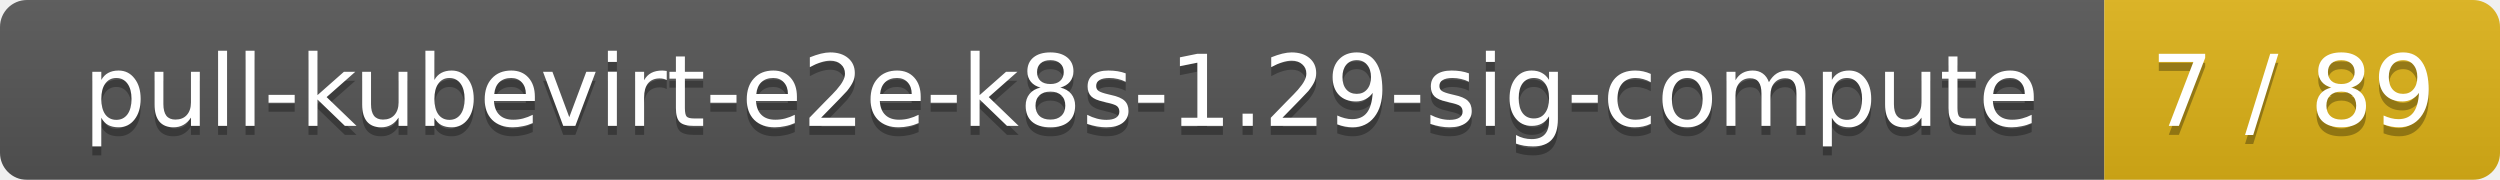
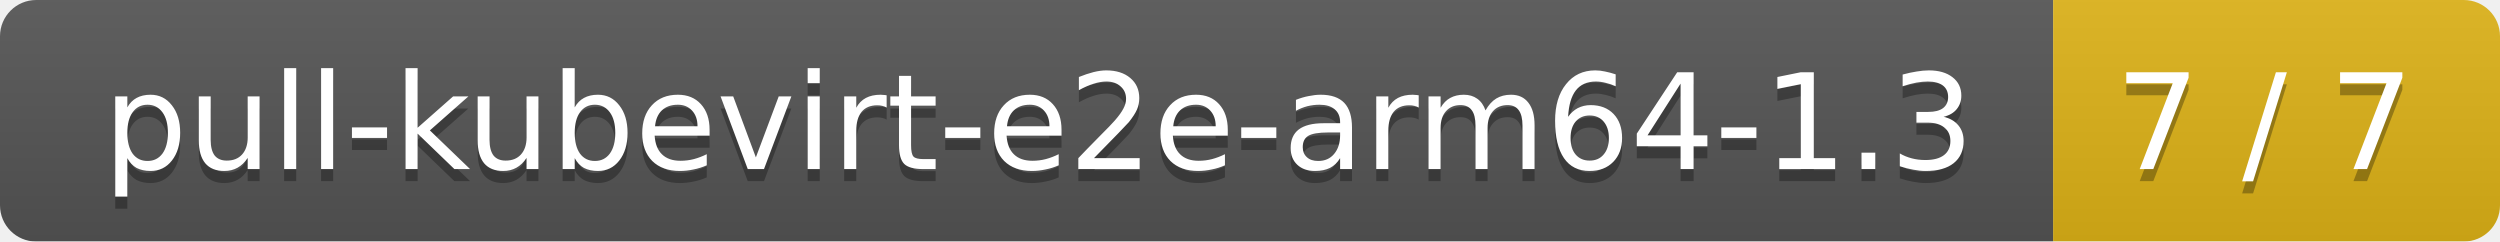
- <svg xmlns="http://www.w3.org/2000/svg" width="278" height="20">
+ <svg xmlns="http://www.w3.org/2000/svg" width="207" height="20">
  <linearGradient id="smooth" x2="0" y2="100%">
    <stop offset="0" stop-color="#bbb" stop-opacity=".1" />
    <stop offset="1" stop-opacity=".1" />
  </linearGradient>
  <mask id="round">
-     <rect width="278" height="20" rx="3" fill="#fff" />
+     <rect width="207" height="20" rx="3" fill="#fff" />
  </mask>
  <g mask="url(#round)">
-     <rect width="234" height="20" fill="#555" />
-     <rect x="234" width="44" height="20" fill="#dfb317" />
-     <rect width="278" height="20" fill="url(#smooth)" />
+     <rect width="170" height="20" fill="#555" />
+     <rect x="170" width="37" height="20" fill="#dfb317" />
+     <rect width="207" height="20" fill="url(#smooth)" />
  </g>
  <g fill="#fff" text-anchor="middle" font-family="DejaVu Sans,Verdana,Geneva,sans-serif" font-size="11">
-     <text x="118" y="15" fill="#010101" fill-opacity=".3">pull-kubevirt-e2e-k8s-1.29-sig-compute</text>
-     <text x="118" y="14">pull-kubevirt-e2e-k8s-1.29-sig-compute</text>
-     <text x="255" y="15" fill="#010101" fill-opacity=".3">7 / 89</text>
-     <text x="255" y="14">7 / 89</text>
+     <text x="86" y="15" fill="#010101" fill-opacity=".3">pull-kubevirt-e2e-arm64-1.3</text>
+     <text x="86" y="14">pull-kubevirt-e2e-arm64-1.3</text>
+     <text x="187.5" y="15" fill="#010101" fill-opacity=".3">7 / 7</text>
+     <text x="187.5" y="14">7 / 7</text>
  </g>
</svg>
